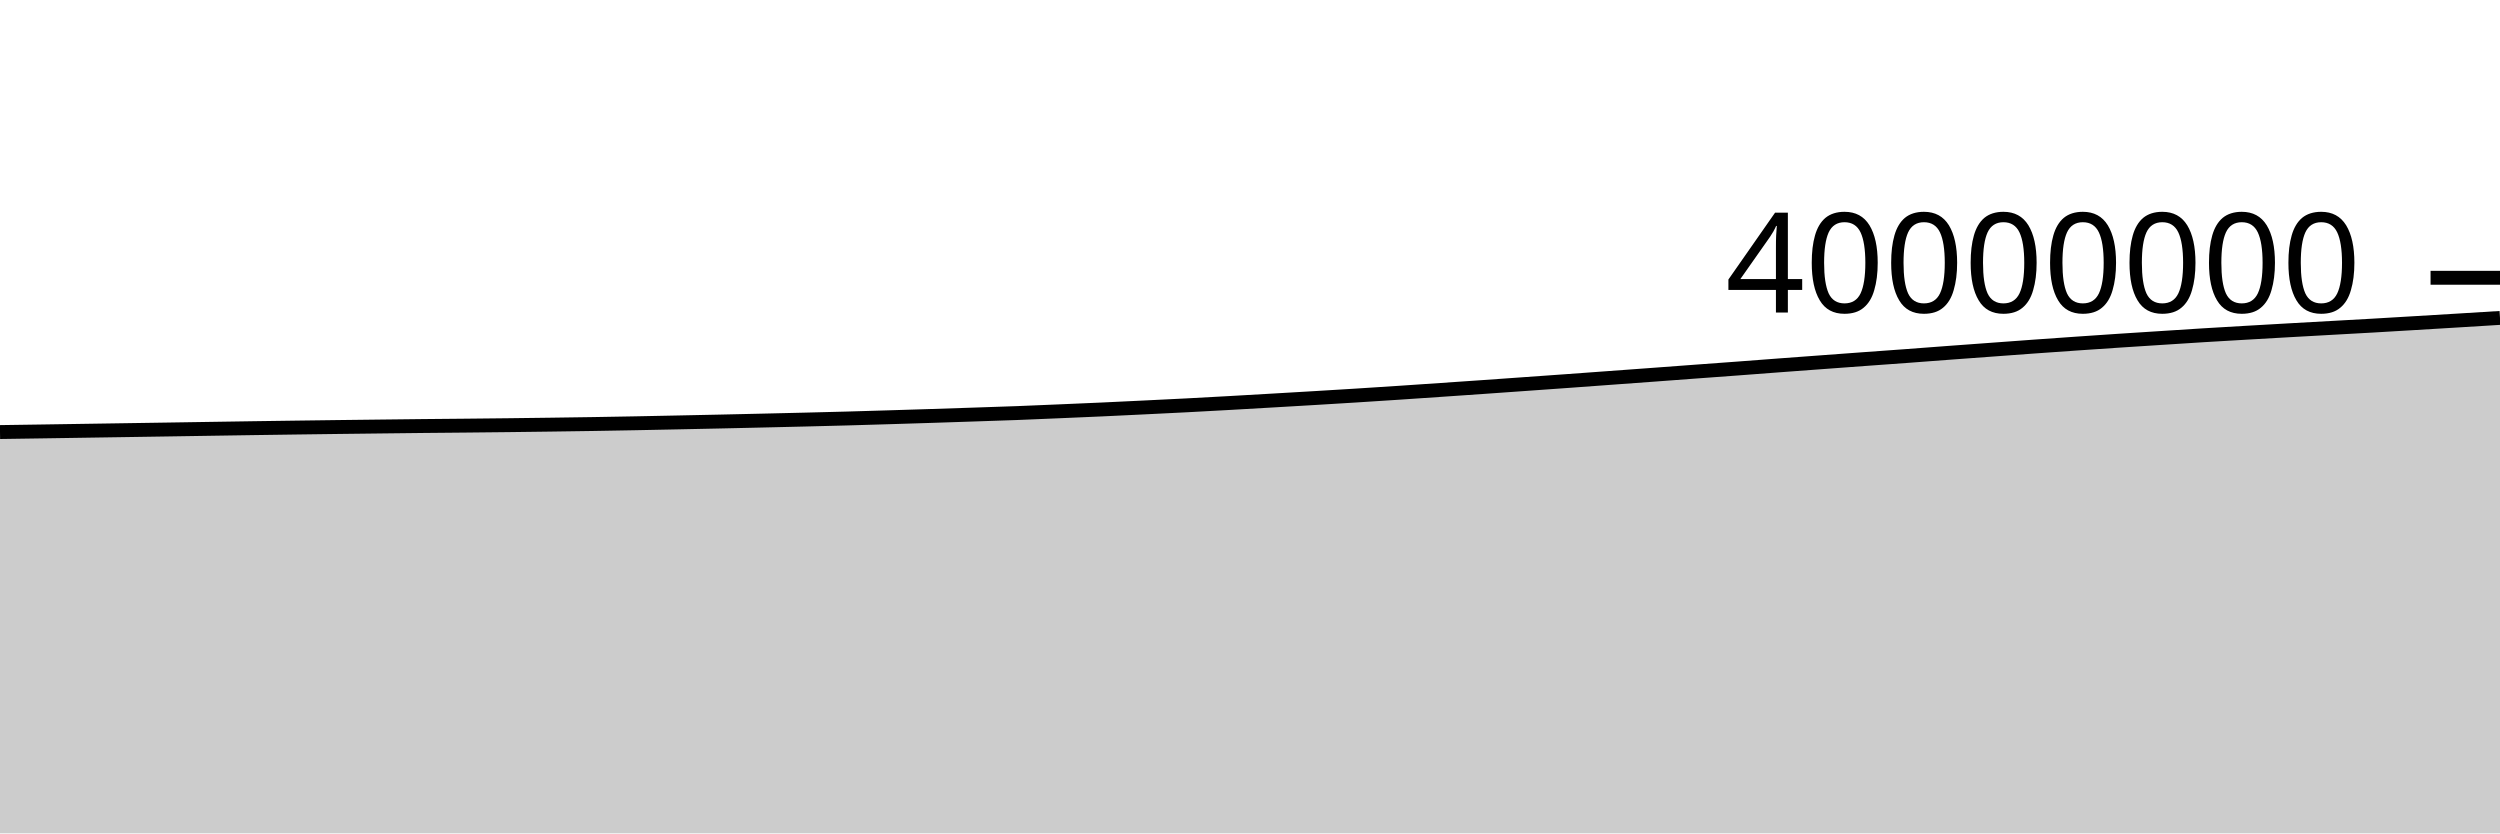
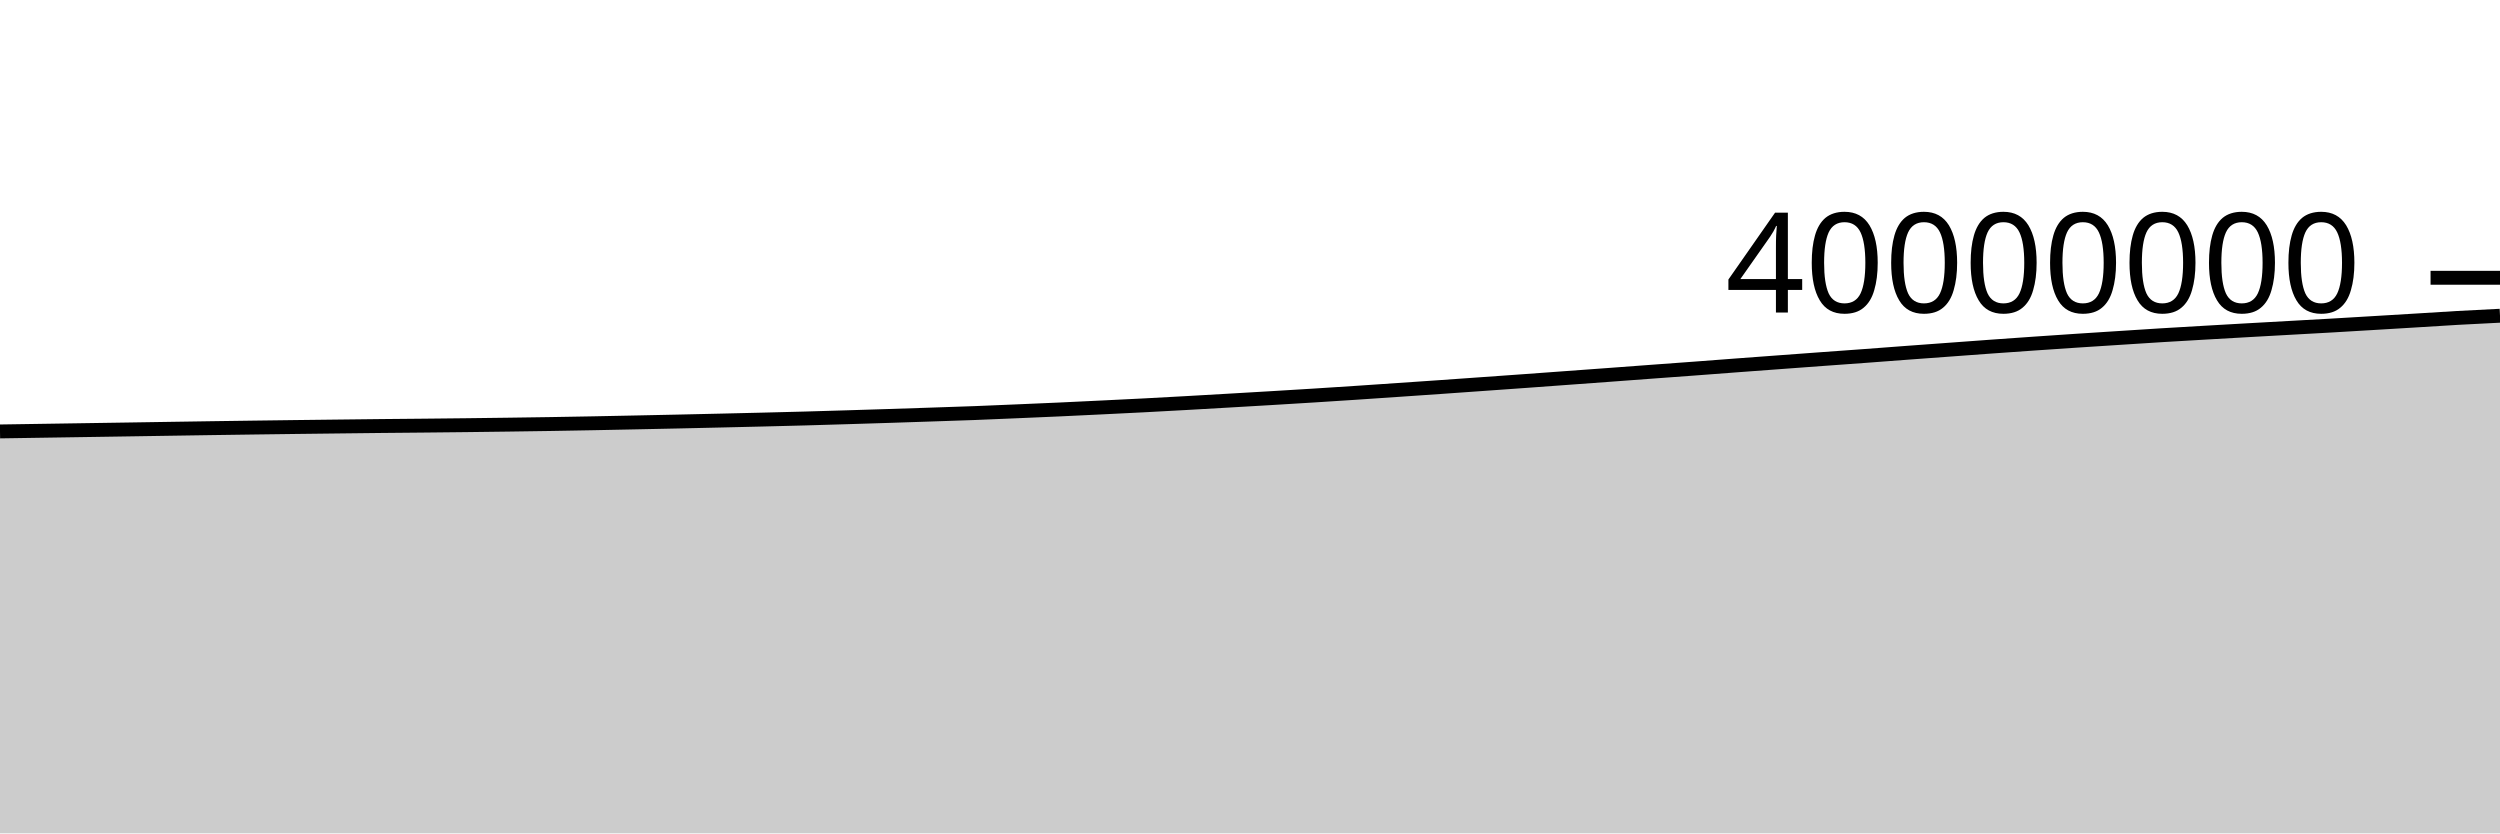
<svg xmlns="http://www.w3.org/2000/svg" viewBox="0 0 180 60">
  <g transform="translate(0,20)">
-     <path class="area" fill="rgba(0, 0, 0, 0.2)" d="M0,11.108C1.017,11.093,2.034,11.078,3.051,11.063C4.068,11.047,5.085,11.032,6.102,11.016C7.119,11.001,8.136,10.985,9.153,10.969C10.169,10.954,11.186,10.938,12.203,10.922C13.22,10.906,14.237,10.889,15.254,10.874C16.271,10.858,17.288,10.842,18.305,10.827C19.322,10.812,20.339,10.798,21.356,10.784C22.373,10.77,23.39,10.756,24.407,10.744C25.424,10.731,26.441,10.72,27.458,10.708C28.475,10.696,29.492,10.683,30.508,10.673C31.525,10.663,32.542,10.655,33.559,10.645C34.576,10.635,35.593,10.625,36.61,10.613C37.627,10.601,38.644,10.588,39.661,10.574C40.678,10.561,41.695,10.546,42.712,10.53C43.729,10.513,44.746,10.495,45.763,10.476C46.78,10.456,47.797,10.435,48.814,10.414C49.831,10.393,50.847,10.372,51.864,10.35C52.881,10.328,53.898,10.305,54.915,10.281C55.932,10.258,56.949,10.234,57.966,10.209C58.983,10.184,60,10.159,61.017,10.131C62.034,10.103,63.051,10.072,64.068,10.041C65.085,10.01,66.102,9.978,67.119,9.946C68.136,9.913,69.153,9.879,70.169,9.845C71.186,9.811,72.203,9.779,73.22,9.741C74.237,9.702,75.254,9.657,76.271,9.614C77.288,9.57,78.305,9.528,79.322,9.482C80.339,9.435,81.356,9.386,82.373,9.336C83.39,9.287,84.407,9.238,85.424,9.185C86.441,9.132,87.458,9.076,88.475,9.019C89.492,8.962,90.508,8.903,91.525,8.844C92.542,8.785,93.559,8.726,94.576,8.665C95.593,8.605,96.61,8.543,97.627,8.479C98.644,8.415,99.661,8.349,100.678,8.282C101.695,8.215,102.712,8.145,103.729,8.075C104.746,8.006,105.763,7.936,106.78,7.865C107.797,7.794,108.814,7.721,109.831,7.649C110.847,7.577,111.864,7.505,112.881,7.432C113.898,7.358,114.915,7.283,115.932,7.209C116.949,7.135,117.966,7.061,118.983,6.986C120,6.911,121.017,6.834,122.034,6.759C123.051,6.684,124.068,6.611,125.085,6.535C126.102,6.459,127.119,6.38,128.136,6.304C129.153,6.227,130.169,6.153,131.186,6.078C132.203,6.002,133.22,5.927,134.237,5.853C135.254,5.778,136.271,5.707,137.288,5.632C138.305,5.557,139.322,5.478,140.339,5.402C141.356,5.327,142.373,5.252,143.39,5.178C144.407,5.103,145.424,5.028,146.441,4.954C147.458,4.881,148.475,4.809,149.492,4.739C150.508,4.669,151.525,4.6,152.542,4.532C153.559,4.465,154.576,4.4,155.593,4.335C156.61,4.269,157.627,4.202,158.644,4.139C159.661,4.077,160.678,4.018,161.695,3.959C162.712,3.9,163.729,3.842,164.746,3.784C165.763,3.727,166.78,3.67,167.797,3.613C168.814,3.557,169.831,3.502,170.847,3.443C171.864,3.385,172.881,3.323,173.898,3.262C174.915,3.201,175.932,3.14,176.949,3.078C177.966,3.015,178.983,2.953,180,2.89L180,40C178.983,40,177.966,40,176.949,40C175.932,40,174.915,40,173.898,40C172.881,40,171.864,40,170.847,40C169.831,40,168.814,40,167.797,40C166.78,40,165.763,40,164.746,40C163.729,40,162.712,40,161.695,40C160.678,40,159.661,40,158.644,40C157.627,40,156.61,40,155.593,40C154.576,40,153.559,40,152.542,40C151.525,40,150.508,40,149.492,40C148.475,40,147.458,40,146.441,40C145.424,40,144.407,40,143.39,40C142.373,40,141.356,40,140.339,40C139.322,40,138.305,40,137.288,40C136.271,40,135.254,40,134.237,40C133.22,40,132.203,40,131.186,40C130.169,40,129.153,40,128.136,40C127.119,40,126.102,40,125.085,40C124.068,40,123.051,40,122.034,40C121.017,40,120,40,118.983,40C117.966,40,116.949,40,115.932,40C114.915,40,113.898,40,112.881,40C111.864,40,110.847,40,109.831,40C108.814,40,107.797,40,106.78,40C105.763,40,104.746,40,103.729,40C102.712,40,101.695,40,100.678,40C99.661,40,98.644,40,97.627,40C96.61,40,95.593,40,94.576,40C93.559,40,92.542,40,91.525,40C90.508,40,89.492,40,88.475,40C87.458,40,86.441,40,85.424,40C84.407,40,83.39,40,82.373,40C81.356,40,80.339,40,79.322,40C78.305,40,77.288,40,76.271,40C75.254,40,74.237,40,73.22,40C72.203,40,71.186,40,70.169,40C69.153,40,68.136,40,67.119,40C66.102,40,65.085,40,64.068,40C63.051,40,62.034,40,61.017,40C60,40,58.983,40,57.966,40C56.949,40,55.932,40,54.915,40C53.898,40,52.881,40,51.864,40C50.847,40,49.831,40,48.814,40C47.797,40,46.78,40,45.763,40C44.746,40,43.729,40,42.712,40C41.695,40,40.678,40,39.661,40C38.644,40,37.627,40,36.61,40C35.593,40,34.576,40,33.559,40C32.542,40,31.525,40,30.508,40C29.492,40,28.475,40,27.458,40C26.441,40,25.424,40,24.407,40C23.39,40,22.373,40,21.356,40C20.339,40,19.322,40,18.305,40C17.288,40,16.271,40,15.254,40C14.237,40,13.22,40,12.203,40C11.186,40,10.169,40,9.153,40C8.136,40,7.119,40,6.102,40C5.085,40,4.068,40,3.051,40C2.034,40,1.017,40,0,40Z" />
-     <path class="line" stroke="black" fill="none" d="M0,11.108C1.017,11.093,2.034,11.078,3.051,11.063C4.068,11.047,5.085,11.032,6.102,11.016C7.119,11.001,8.136,10.985,9.153,10.969C10.169,10.954,11.186,10.938,12.203,10.922C13.22,10.906,14.237,10.889,15.254,10.874C16.271,10.858,17.288,10.842,18.305,10.827C19.322,10.812,20.339,10.798,21.356,10.784C22.373,10.77,23.39,10.756,24.407,10.744C25.424,10.731,26.441,10.72,27.458,10.708C28.475,10.696,29.492,10.683,30.508,10.673C31.525,10.663,32.542,10.655,33.559,10.645C34.576,10.635,35.593,10.625,36.61,10.613C37.627,10.601,38.644,10.588,39.661,10.574C40.678,10.561,41.695,10.546,42.712,10.53C43.729,10.513,44.746,10.495,45.763,10.476C46.78,10.456,47.797,10.435,48.814,10.414C49.831,10.393,50.847,10.372,51.864,10.35C52.881,10.328,53.898,10.305,54.915,10.281C55.932,10.258,56.949,10.234,57.966,10.209C58.983,10.184,60,10.159,61.017,10.131C62.034,10.103,63.051,10.072,64.068,10.041C65.085,10.01,66.102,9.978,67.119,9.946C68.136,9.913,69.153,9.879,70.169,9.845C71.186,9.811,72.203,9.779,73.22,9.741C74.237,9.702,75.254,9.657,76.271,9.614C77.288,9.57,78.305,9.528,79.322,9.482C80.339,9.435,81.356,9.386,82.373,9.336C83.39,9.287,84.407,9.238,85.424,9.185C86.441,9.132,87.458,9.076,88.475,9.019C89.492,8.962,90.508,8.903,91.525,8.844C92.542,8.785,93.559,8.726,94.576,8.665C95.593,8.605,96.61,8.543,97.627,8.479C98.644,8.415,99.661,8.349,100.678,8.282C101.695,8.215,102.712,8.145,103.729,8.075C104.746,8.006,105.763,7.936,106.78,7.865C107.797,7.794,108.814,7.721,109.831,7.649C110.847,7.577,111.864,7.505,112.881,7.432C113.898,7.358,114.915,7.283,115.932,7.209C116.949,7.135,117.966,7.061,118.983,6.986C120,6.911,121.017,6.834,122.034,6.759C123.051,6.684,124.068,6.611,125.085,6.535C126.102,6.459,127.119,6.38,128.136,6.304C129.153,6.227,130.169,6.153,131.186,6.078C132.203,6.002,133.22,5.927,134.237,5.853C135.254,5.778,136.271,5.707,137.288,5.632C138.305,5.557,139.322,5.478,140.339,5.402C141.356,5.327,142.373,5.252,143.39,5.178C144.407,5.103,145.424,5.028,146.441,4.954C147.458,4.881,148.475,4.809,149.492,4.739C150.508,4.669,151.525,4.6,152.542,4.532C153.559,4.465,154.576,4.4,155.593,4.335C156.61,4.269,157.627,4.202,158.644,4.139C159.661,4.077,160.678,4.018,161.695,3.959C162.712,3.9,163.729,3.842,164.746,3.784C165.763,3.727,166.78,3.67,167.797,3.613C168.814,3.557,169.831,3.502,170.847,3.443C171.864,3.385,172.881,3.323,173.898,3.262C174.915,3.201,175.932,3.14,176.949,3.078C177.966,3.015,178.983,2.953,180,2.89" />
+     <path class="area" fill="rgba(0, 0, 0, 0.2)" d="M0,11.063C1.017,11.047,2.034,11.032,3.051,11.016C4.068,11.001,5.085,10.985,6.102,10.969C7.119,10.954,8.136,10.938,9.153,10.922C10.169,10.906,11.186,10.889,12.203,10.874C13.22,10.858,14.237,10.842,15.254,10.827C16.271,10.812,17.288,10.798,18.305,10.784C19.322,10.77,20.339,10.756,21.356,10.744C22.373,10.731,23.39,10.72,24.407,10.708C25.424,10.696,26.441,10.683,27.458,10.673C28.475,10.663,29.492,10.655,30.508,10.645C31.525,10.635,32.542,10.625,33.559,10.613C34.576,10.601,35.593,10.588,36.61,10.574C37.627,10.561,38.644,10.546,39.661,10.53C40.678,10.513,41.695,10.495,42.712,10.476C43.729,10.456,44.746,10.435,45.763,10.414C46.78,10.393,47.797,10.372,48.814,10.35C49.831,10.328,50.847,10.305,51.864,10.281C52.881,10.258,53.898,10.234,54.915,10.209C55.932,10.184,56.949,10.159,57.966,10.131C58.983,10.103,60,10.072,61.017,10.041C62.034,10.01,63.051,9.978,64.068,9.946C65.085,9.913,66.102,9.879,67.119,9.845C68.136,9.811,69.153,9.779,70.169,9.741C71.186,9.702,72.203,9.657,73.22,9.614C74.237,9.57,75.254,9.528,76.271,9.482C77.288,9.435,78.305,9.386,79.322,9.336C80.339,9.287,81.356,9.238,82.373,9.185C83.39,9.132,84.407,9.076,85.424,9.019C86.441,8.962,87.458,8.903,88.475,8.844C89.492,8.785,90.508,8.726,91.525,8.665C92.542,8.605,93.559,8.543,94.576,8.479C95.593,8.415,96.61,8.349,97.627,8.282C98.644,8.215,99.661,8.145,100.678,8.075C101.695,8.006,102.712,7.936,103.729,7.865C104.746,7.794,105.763,7.721,106.78,7.649C107.797,7.577,108.814,7.505,109.831,7.432C110.847,7.358,111.864,7.283,112.881,7.209C113.898,7.135,114.915,7.061,115.932,6.986C116.949,6.911,117.966,6.834,118.983,6.759C120,6.684,121.017,6.611,122.034,6.535C123.051,6.459,124.068,6.38,125.085,6.304C126.102,6.227,127.119,6.153,128.136,6.078C129.153,6.002,130.169,5.927,131.186,5.853C132.203,5.778,133.22,5.707,134.237,5.632C135.254,5.557,136.271,5.478,137.288,5.402C138.305,5.327,139.322,5.252,140.339,5.178C141.356,5.103,142.373,5.028,143.39,4.954C144.407,4.881,145.424,4.809,146.441,4.739C147.458,4.669,148.475,4.6,149.492,4.532C150.508,4.465,151.525,4.4,152.542,4.335C153.559,4.269,154.576,4.202,155.593,4.139C156.61,4.077,157.627,4.018,158.644,3.959C159.661,3.9,160.678,3.842,161.695,3.784C162.712,3.727,163.729,3.67,164.746,3.613C165.763,3.557,166.78,3.502,167.797,3.443C168.814,3.385,169.831,3.323,170.847,3.262C171.864,3.201,172.881,3.14,173.898,3.078C174.915,3.015,175.932,2.947,176.949,2.89C177.966,2.833,178.983,2.783,180,2.733L180,40C178.983,40,177.966,40,176.949,40C175.932,40,174.915,40,173.898,40C172.881,40,171.864,40,170.847,40C169.831,40,168.814,40,167.797,40C166.78,40,165.763,40,164.746,40C163.729,40,162.712,40,161.695,40C160.678,40,159.661,40,158.644,40C157.627,40,156.61,40,155.593,40C154.576,40,153.559,40,152.542,40C151.525,40,150.508,40,149.492,40C148.475,40,147.458,40,146.441,40C145.424,40,144.407,40,143.39,40C142.373,40,141.356,40,140.339,40C139.322,40,138.305,40,137.288,40C136.271,40,135.254,40,134.237,40C133.22,40,132.203,40,131.186,40C130.169,40,129.153,40,128.136,40C127.119,40,126.102,40,125.085,40C124.068,40,123.051,40,122.034,40C121.017,40,120,40,118.983,40C117.966,40,116.949,40,115.932,40C114.915,40,113.898,40,112.881,40C111.864,40,110.847,40,109.831,40C108.814,40,107.797,40,106.78,40C105.763,40,104.746,40,103.729,40C102.712,40,101.695,40,100.678,40C99.661,40,98.644,40,97.627,40C96.61,40,95.593,40,94.576,40C93.559,40,92.542,40,91.525,40C90.508,40,89.492,40,88.475,40C87.458,40,86.441,40,85.424,40C84.407,40,83.39,40,82.373,40C81.356,40,80.339,40,79.322,40C78.305,40,77.288,40,76.271,40C75.254,40,74.237,40,73.22,40C72.203,40,71.186,40,70.169,40C69.153,40,68.136,40,67.119,40C66.102,40,65.085,40,64.068,40C63.051,40,62.034,40,61.017,40C60,40,58.983,40,57.966,40C56.949,40,55.932,40,54.915,40C53.898,40,52.881,40,51.864,40C50.847,40,49.831,40,48.814,40C47.797,40,46.78,40,45.763,40C44.746,40,43.729,40,42.712,40C41.695,40,40.678,40,39.661,40C38.644,40,37.627,40,36.61,40C35.593,40,34.576,40,33.559,40C32.542,40,31.525,40,30.508,40C29.492,40,28.475,40,27.458,40C26.441,40,25.424,40,24.407,40C23.39,40,22.373,40,21.356,40C20.339,40,19.322,40,18.305,40C17.288,40,16.271,40,15.254,40C14.237,40,13.22,40,12.203,40C11.186,40,10.169,40,9.153,40C8.136,40,7.119,40,6.102,40C5.085,40,4.068,40,3.051,40C2.034,40,1.017,40,0,40Z" />
+     <path class="line" stroke="black" fill="none" d="M0,11.063C1.017,11.047,2.034,11.032,3.051,11.016C4.068,11.001,5.085,10.985,6.102,10.969C7.119,10.954,8.136,10.938,9.153,10.922C10.169,10.906,11.186,10.889,12.203,10.874C13.22,10.858,14.237,10.842,15.254,10.827C16.271,10.812,17.288,10.798,18.305,10.784C19.322,10.77,20.339,10.756,21.356,10.744C22.373,10.731,23.39,10.72,24.407,10.708C25.424,10.696,26.441,10.683,27.458,10.673C28.475,10.663,29.492,10.655,30.508,10.645C31.525,10.635,32.542,10.625,33.559,10.613C34.576,10.601,35.593,10.588,36.61,10.574C37.627,10.561,38.644,10.546,39.661,10.53C40.678,10.513,41.695,10.495,42.712,10.476C43.729,10.456,44.746,10.435,45.763,10.414C46.78,10.393,47.797,10.372,48.814,10.35C49.831,10.328,50.847,10.305,51.864,10.281C52.881,10.258,53.898,10.234,54.915,10.209C55.932,10.184,56.949,10.159,57.966,10.131C58.983,10.103,60,10.072,61.017,10.041C62.034,10.01,63.051,9.978,64.068,9.946C65.085,9.913,66.102,9.879,67.119,9.845C68.136,9.811,69.153,9.779,70.169,9.741C71.186,9.702,72.203,9.657,73.22,9.614C74.237,9.57,75.254,9.528,76.271,9.482C77.288,9.435,78.305,9.386,79.322,9.336C80.339,9.287,81.356,9.238,82.373,9.185C83.39,9.132,84.407,9.076,85.424,9.019C86.441,8.962,87.458,8.903,88.475,8.844C89.492,8.785,90.508,8.726,91.525,8.665C92.542,8.605,93.559,8.543,94.576,8.479C95.593,8.415,96.61,8.349,97.627,8.282C98.644,8.215,99.661,8.145,100.678,8.075C101.695,8.006,102.712,7.936,103.729,7.865C104.746,7.794,105.763,7.721,106.78,7.649C107.797,7.577,108.814,7.505,109.831,7.432C110.847,7.358,111.864,7.283,112.881,7.209C113.898,7.135,114.915,7.061,115.932,6.986C116.949,6.911,117.966,6.834,118.983,6.759C120,6.684,121.017,6.611,122.034,6.535C123.051,6.459,124.068,6.38,125.085,6.304C126.102,6.227,127.119,6.153,128.136,6.078C129.153,6.002,130.169,5.927,131.186,5.853C132.203,5.778,133.22,5.707,134.237,5.632C135.254,5.557,136.271,5.478,137.288,5.402C138.305,5.327,139.322,5.252,140.339,5.178C141.356,5.103,142.373,5.028,143.39,4.954C144.407,4.881,145.424,4.809,146.441,4.739C147.458,4.669,148.475,4.6,149.492,4.532C150.508,4.465,151.525,4.4,152.542,4.335C153.559,4.269,154.576,4.202,155.593,4.139C156.61,4.077,157.627,4.018,158.644,3.959C159.661,3.9,160.678,3.842,161.695,3.784C162.712,3.727,163.729,3.67,164.746,3.613C165.763,3.557,166.78,3.502,167.797,3.443C168.814,3.385,169.831,3.323,170.847,3.262C171.864,3.201,172.881,3.14,173.898,3.078C174.915,3.015,175.932,2.947,176.949,2.89C177.966,2.833,178.983,2.783,180,2.733" />
    <path class="axis-ceiling" stroke-width="1" stroke="black" fill="none" d="M175,0L180,0" />
    <text class="axis-ceiling-label" font-family="sans-serif" text-anchor="end" font-size="10px" x="170" y="2.5">40000000</text>
  </g>
</svg>
